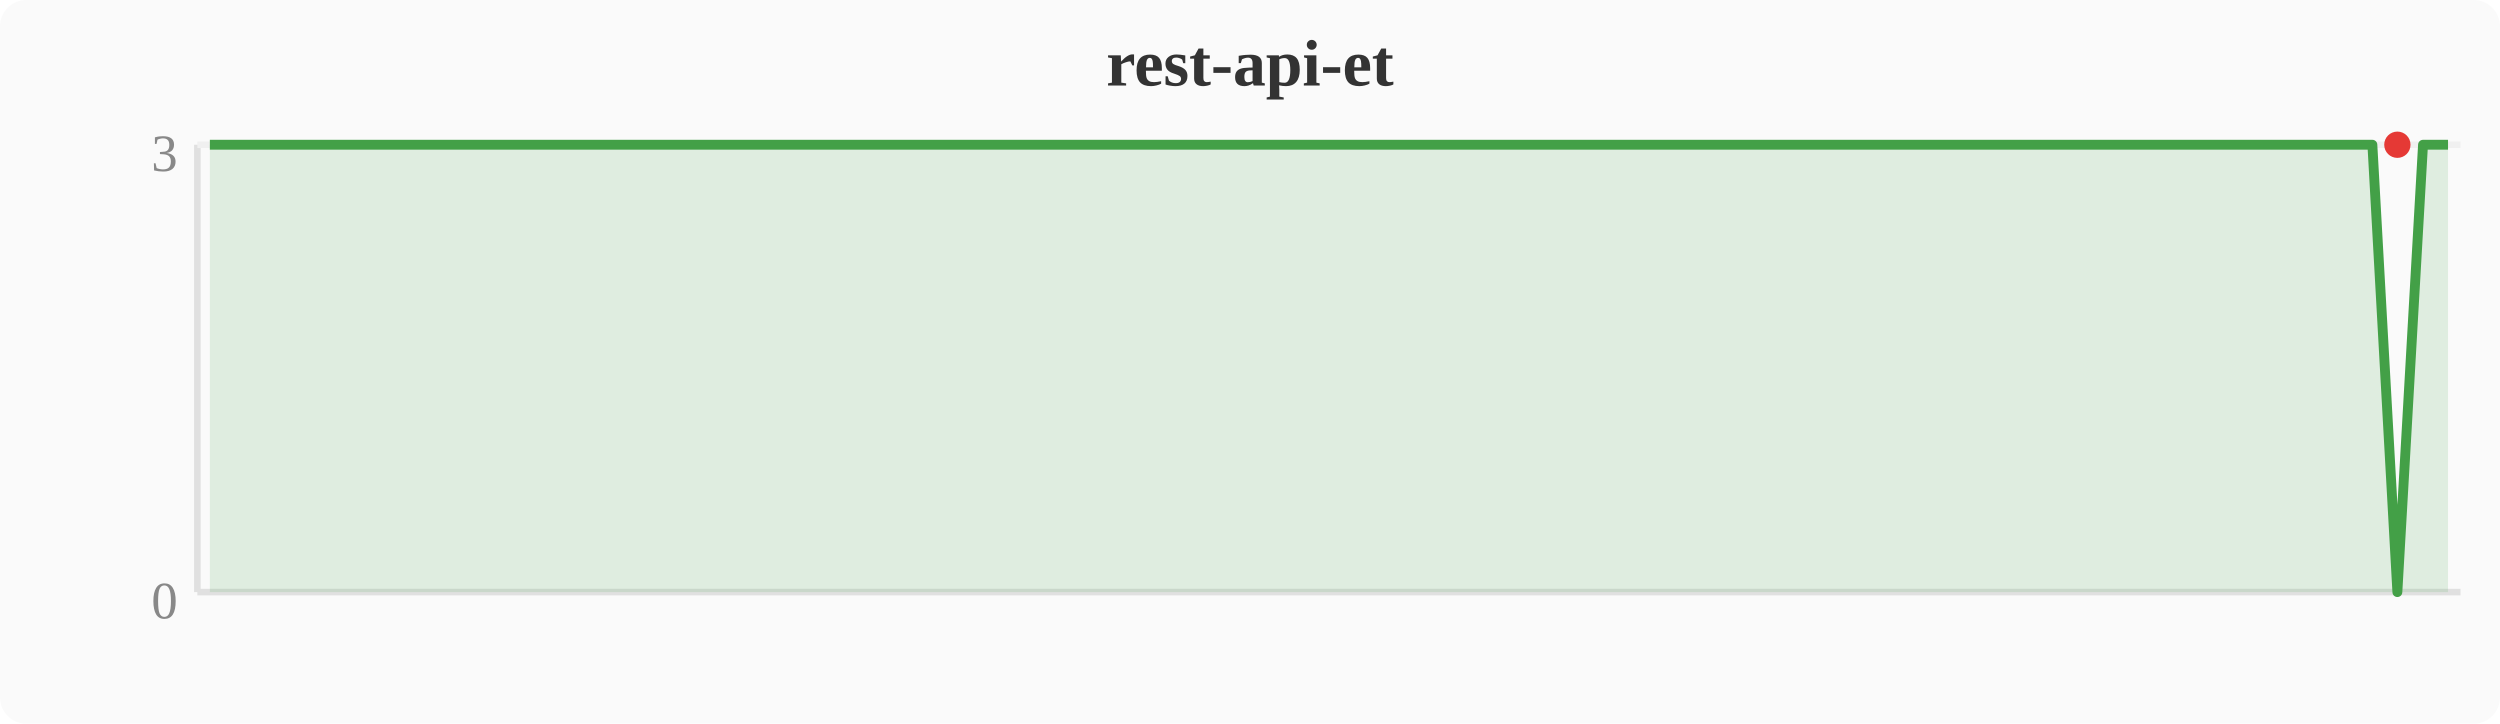
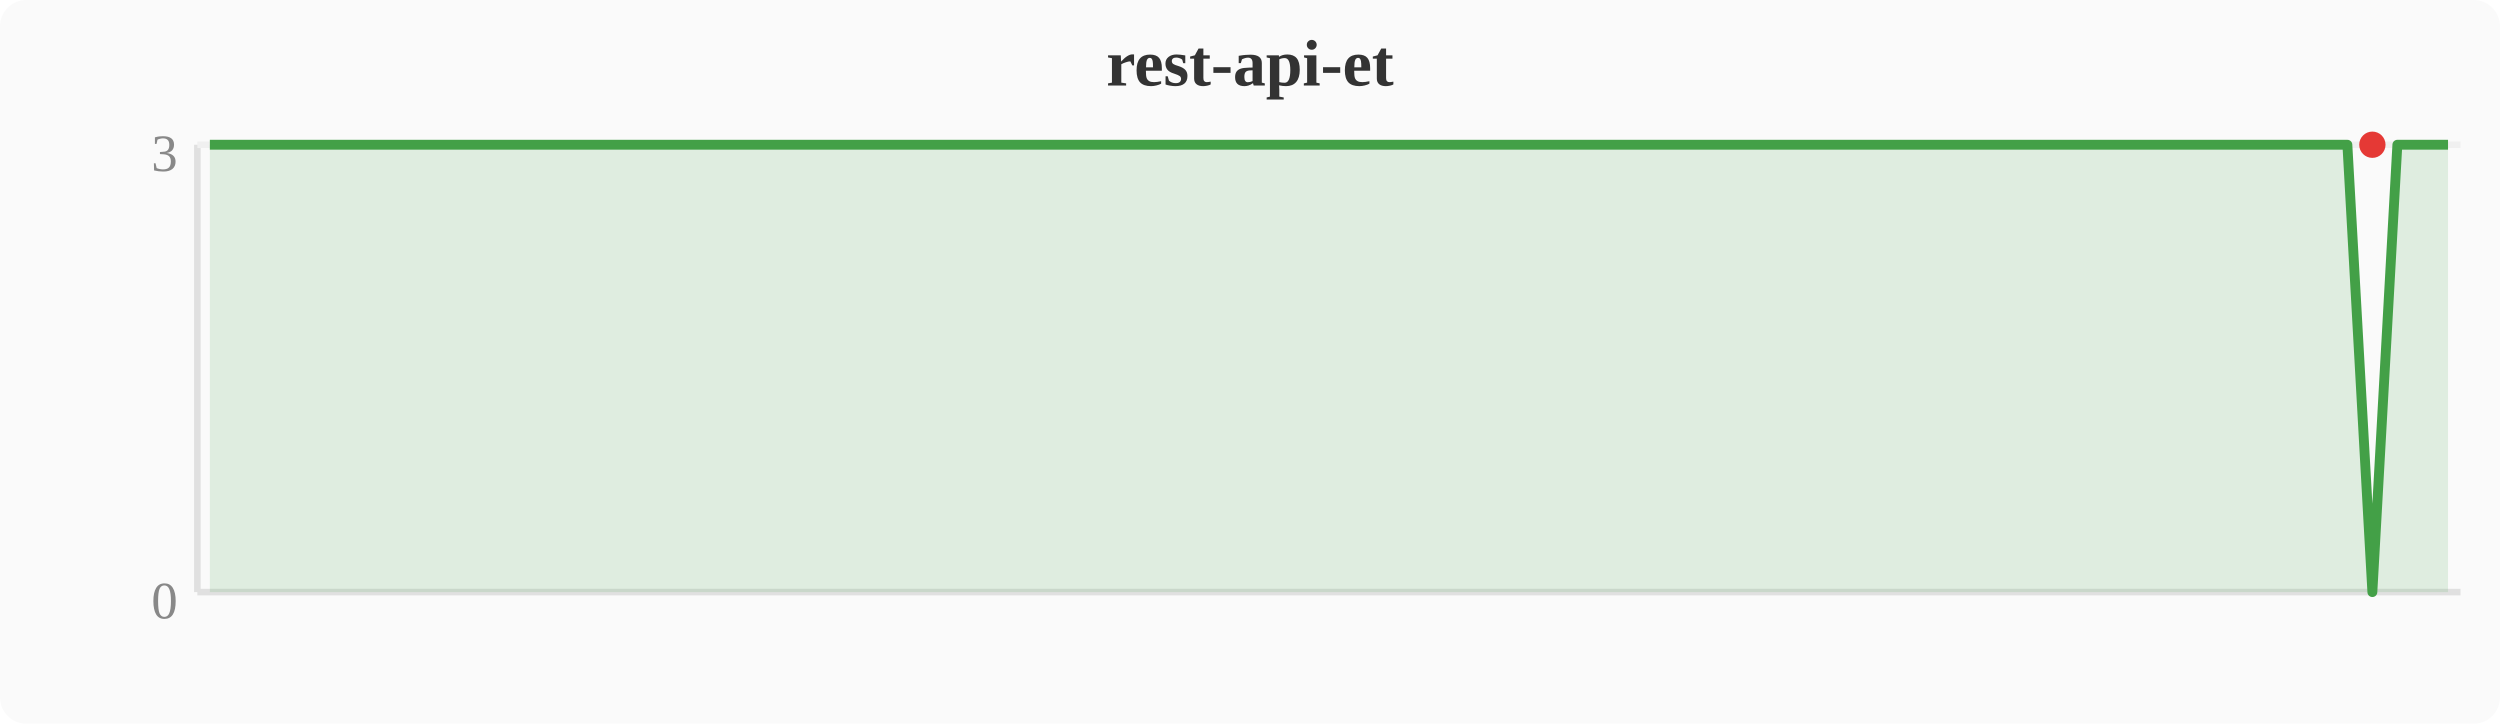
<svg xmlns="http://www.w3.org/2000/svg" width="380" height="110" viewBox="0 0 380 110">
  <rect width="380" height="110" fill="#fafafa" rx="4" />
  <text x="190" y="13" text-anchor="middle" font-size="10" font-weight="bold" fill="#333">rest-api-et</text>
  <line x1="30" y1="22" x2="30" y2="90" stroke="#e0e0e0" stroke-width="1" />
  <line x1="30" y1="90" x2="374" y2="90" stroke="#e0e0e0" stroke-width="1" />
  <line x1="30" y1="22" x2="374" y2="22" stroke="#f0f0f0" stroke-width="1" />
  <text x="27" y="94" text-anchor="end" font-size="8" fill="#888">0</text>
  <text x="27" y="26" text-anchor="end" font-size="8" fill="#888">3</text>
-   <polygon points="31.9,22.0 35.7,22.0 39.6,22.0 43.4,22.0 47.2,22.0 51.0,22.0 54.8,22.0 58.7,22.0 62.5,22.0 66.3,22.0 70.1,22.0 74.0,22.0 77.8,22.0 81.6,22.0 85.4,22.0 89.2,22.0 93.1,22.0 96.9,22.0 100.7,22.0 104.5,22.0 108.4,22.0 112.2,22.0 116.0,22.0 119.8,22.0 123.6,22.0 127.5,22.0 131.3,22.0 135.1,22.0 138.9,22.0 142.8,22.0 146.6,22.0 150.4,22.0 154.2,22.0 158.0,22.0 161.9,22.0 165.7,22.0 169.5,22.0 173.3,22.0 177.2,22.0 181.0,22.0 184.8,22.0 188.6,22.0 192.4,22.0 196.3,22.0 200.1,22.0 203.9,22.0 207.7,22.0 211.6,22.0 215.4,22.0 219.2,22.0 223.0,22.0 226.8,22.0 230.7,22.0 234.5,22.0 238.3,22.0 242.1,22.0 246.0,22.0 249.8,22.0 253.6,22.0 257.4,22.0 261.2,22.0 265.1,22.0 268.9,22.0 272.7,22.0 276.5,22.0 280.4,22.0 284.2,22.0 288.0,22.0 291.8,22.0 295.6,22.0 299.5,22.0 303.3,22.0 307.1,22.0 310.9,22.0 314.8,22.0 318.6,22.0 322.4,22.0 326.2,22.0 330.0,22.0 333.9,22.0 337.7,22.0 341.5,22.0 345.3,22.0 349.2,22.0 353.0,22.0 356.8,22.0 360.6,22.0 364.4,90.0 368.3,22.0 372.1,22.0 372.1,90 31.9,90" fill="#43a047" opacity="0.15" />
-   <polyline points="31.9,22.0 35.7,22.0 39.6,22.0 43.4,22.0 47.2,22.0 51.0,22.0 54.8,22.0 58.7,22.0 62.5,22.0 66.3,22.0 70.1,22.0 74.0,22.0 77.8,22.0 81.6,22.0 85.4,22.0 89.2,22.0 93.1,22.0 96.9,22.0 100.7,22.0 104.5,22.0 108.4,22.0 112.2,22.0 116.0,22.0 119.8,22.0 123.6,22.0 127.5,22.0 131.3,22.0 135.1,22.0 138.9,22.0 142.8,22.0 146.6,22.0 150.4,22.0 154.2,22.0 158.0,22.0 161.9,22.0 165.7,22.0 169.5,22.0 173.3,22.0 177.2,22.0 181.0,22.0 184.8,22.0 188.6,22.0 192.4,22.0 196.3,22.0 200.1,22.0 203.9,22.0 207.7,22.0 211.6,22.0 215.4,22.0 219.2,22.0 223.0,22.0 226.8,22.0 230.7,22.0 234.5,22.0 238.3,22.0 242.1,22.0 246.0,22.0 249.8,22.0 253.6,22.0 257.4,22.0 261.2,22.0 265.1,22.0 268.9,22.0 272.7,22.0 276.5,22.0 280.4,22.0 284.2,22.0 288.0,22.0 291.8,22.0 295.6,22.0 299.5,22.0 303.3,22.0 307.1,22.0 310.9,22.0 314.8,22.0 318.6,22.0 322.4,22.0 326.2,22.0 330.0,22.0 333.9,22.0 337.7,22.0 341.5,22.0 345.3,22.0 349.2,22.0 353.0,22.0 356.8,22.0 360.6,22.0 364.4,90.0 368.3,22.0 372.1,22.0" fill="none" stroke="#43a047" stroke-width="1.5" stroke-linejoin="round" />
-   <circle cx="364.4" cy="22.0" r="2" fill="#e53935" />
+   <polygon points="31.9,22.0 35.7,22.0 39.6,22.0 43.4,22.0 47.2,22.0 51.0,22.0 54.8,22.0 58.7,22.0 62.5,22.0 66.3,22.0 70.1,22.0 74.0,22.0 77.8,22.0 81.6,22.0 85.4,22.0 89.2,22.0 93.1,22.0 96.9,22.0 100.7,22.0 104.5,22.0 108.4,22.0 112.2,22.0 116.0,22.0 119.8,22.0 123.6,22.0 127.5,22.0 131.3,22.0 135.1,22.0 138.9,22.0 142.8,22.0 146.6,22.0 150.4,22.0 154.2,22.0 158.0,22.0 161.9,22.0 165.7,22.0 169.5,22.0 173.3,22.0 177.2,22.0 181.0,22.0 184.8,22.0 188.6,22.0 192.4,22.0 196.3,22.0 200.1,22.0 203.9,22.0 207.7,22.0 211.6,22.0 215.4,22.0 219.2,22.0 223.0,22.0 226.8,22.0 230.7,22.0 234.5,22.0 238.3,22.0 242.1,22.0 246.0,22.0 249.8,22.0 253.6,22.0 257.4,22.0 261.2,22.0 265.1,22.0 268.9,22.0 272.7,22.0 276.5,22.0 280.4,22.0 284.2,22.0 288.0,22.0 291.8,22.0 295.6,22.0 299.5,22.0 303.3,22.0 307.1,22.0 310.9,22.0 314.8,22.0 318.6,22.0 322.4,22.0 326.2,22.0 330.0,22.0 333.9,22.0 337.7,22.0 341.5,22.0 345.3,22.0 349.2,22.0 353.0,22.0 356.8,22.0 360.6,90.0 364.4,22.0 368.3,22.0 372.1,22.0 372.1,90 31.9,90" fill="#43a047" opacity="0.15" />
+   <polyline points="31.9,22.0 35.7,22.0 39.6,22.0 43.4,22.0 47.2,22.0 51.0,22.0 54.8,22.0 58.7,22.0 62.5,22.0 66.3,22.0 70.1,22.0 74.0,22.0 77.8,22.0 81.6,22.0 85.4,22.0 89.2,22.0 93.1,22.0 96.9,22.0 100.7,22.0 104.5,22.0 108.4,22.0 112.2,22.0 116.0,22.0 119.8,22.0 123.6,22.0 127.5,22.0 131.3,22.0 135.1,22.0 138.9,22.0 142.8,22.0 146.6,22.0 150.4,22.0 154.2,22.0 158.0,22.0 161.9,22.0 165.7,22.0 169.5,22.0 173.3,22.0 177.2,22.0 181.0,22.0 184.8,22.0 188.6,22.0 192.4,22.0 196.3,22.0 200.1,22.0 203.9,22.0 207.7,22.0 211.6,22.0 215.4,22.0 219.2,22.0 223.0,22.0 226.8,22.0 230.7,22.0 234.5,22.0 238.3,22.0 242.1,22.0 246.0,22.0 249.8,22.0 253.6,22.0 257.4,22.0 261.2,22.0 265.1,22.0 268.9,22.0 272.7,22.0 276.5,22.0 280.4,22.0 284.2,22.0 288.0,22.0 291.8,22.0 295.6,22.0 299.5,22.0 303.3,22.0 307.1,22.0 310.9,22.0 314.8,22.0 318.6,22.0 322.4,22.0 326.2,22.0 330.0,22.0 333.9,22.0 337.7,22.0 341.5,22.0 345.3,22.0 349.2,22.0 353.0,22.0 356.8,22.0 360.6,90.0 364.4,22.0 368.3,22.0 372.1,22.0" fill="none" stroke="#43a047" stroke-width="1.5" stroke-linejoin="round" />
+   <circle cx="360.6" cy="22.0" r="2" fill="#e53935" />
</svg>
